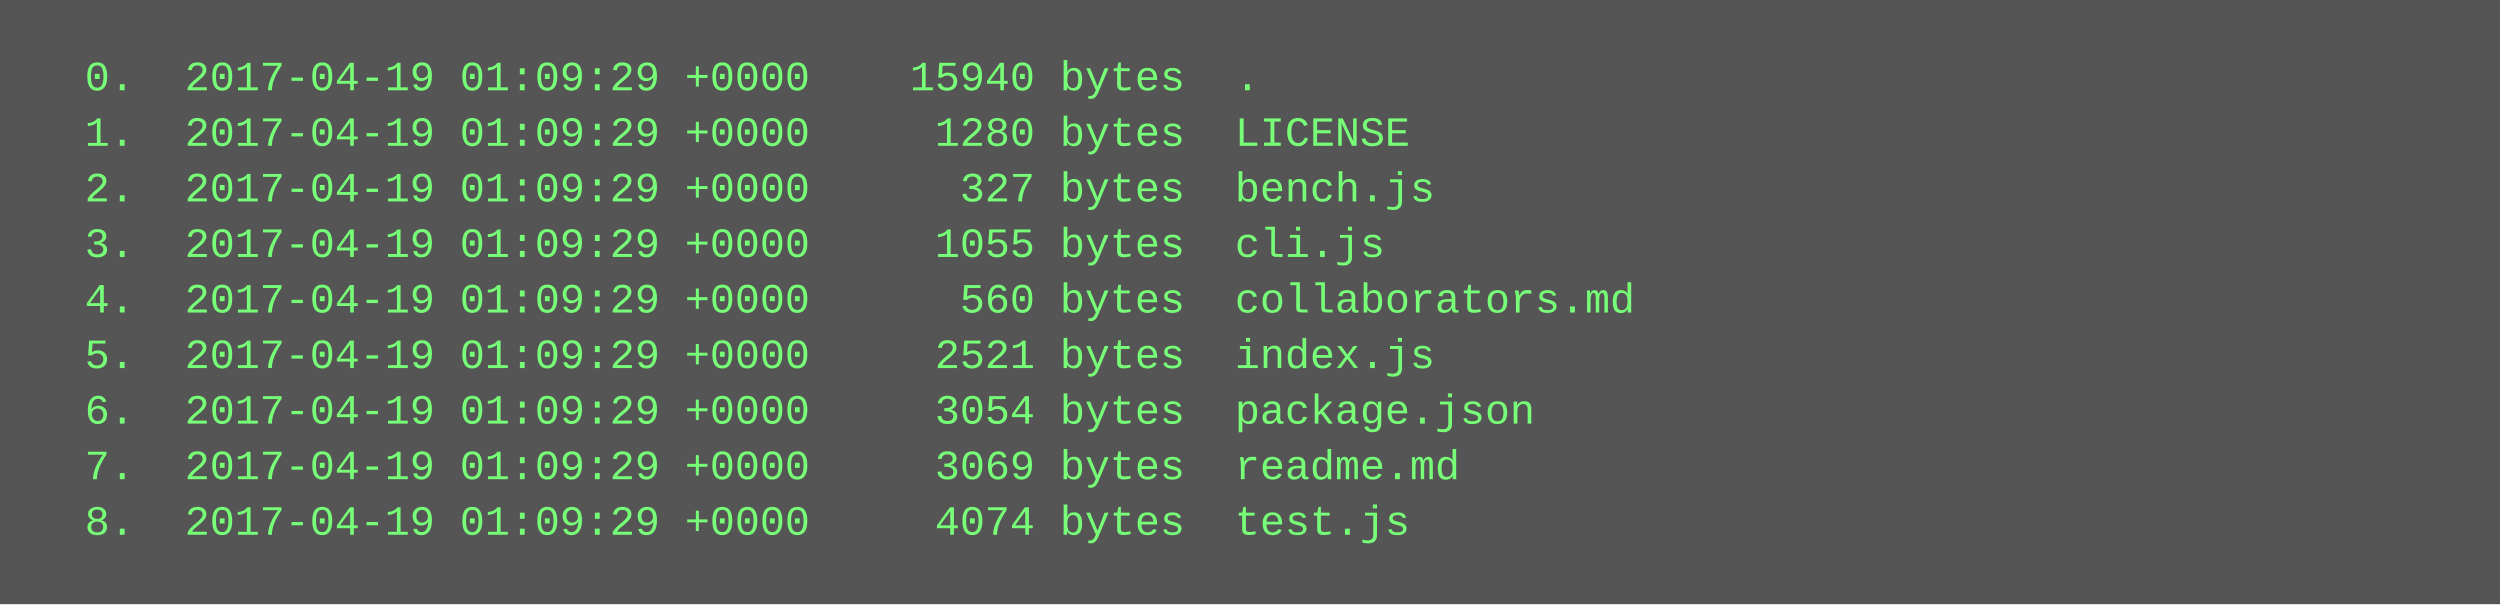
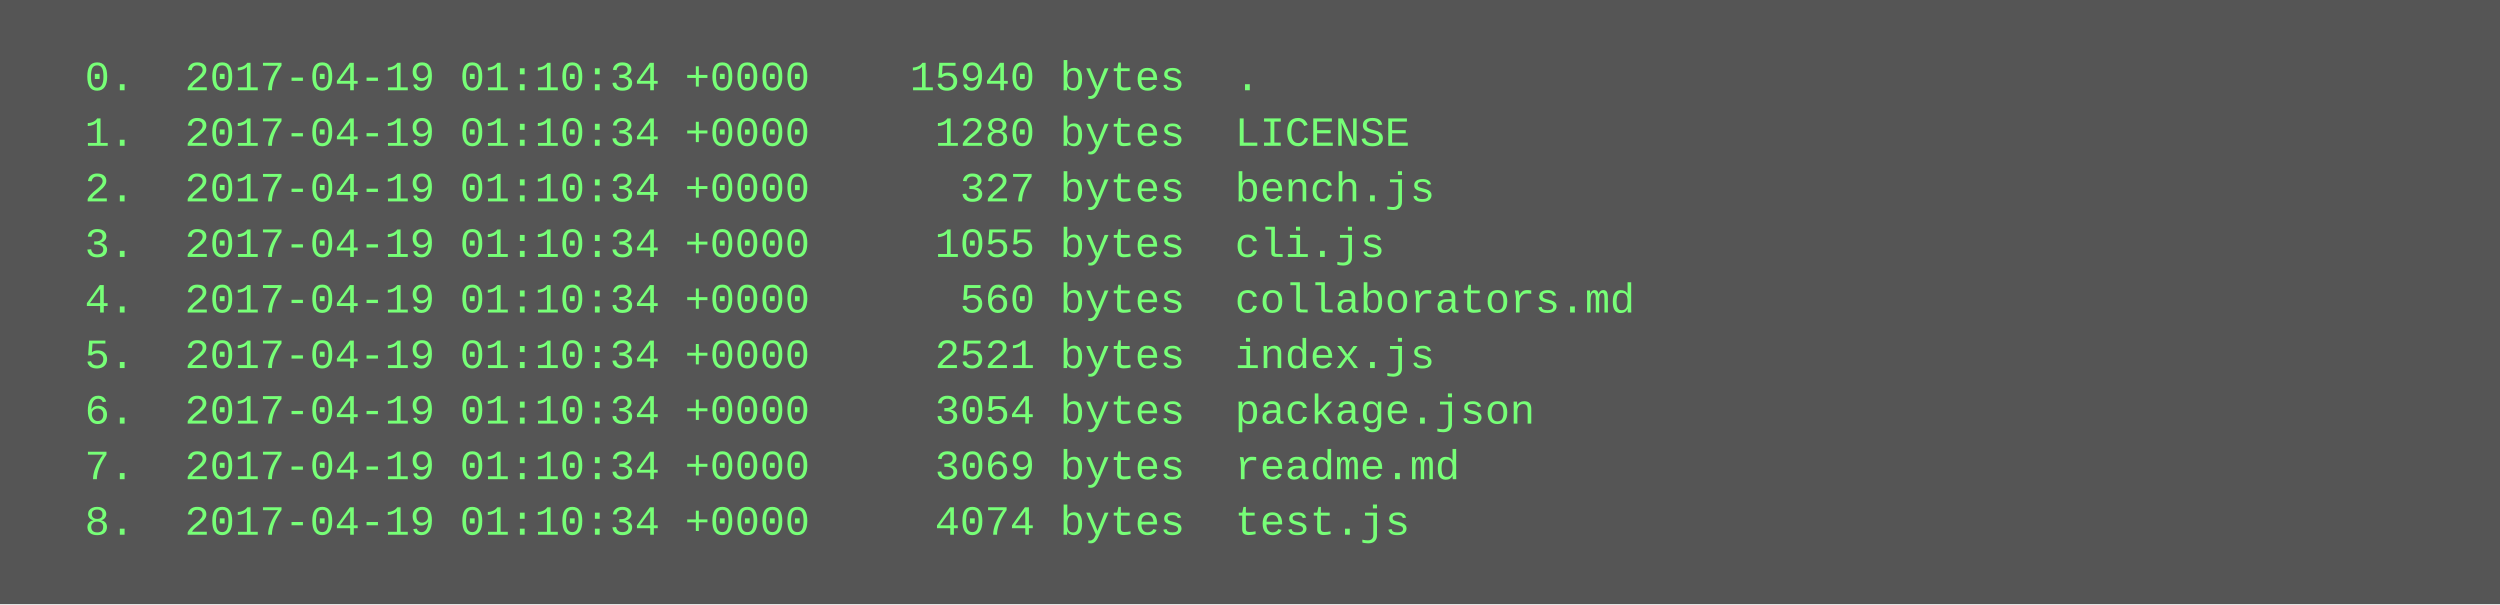
<svg xmlns="http://www.w3.org/2000/svg" height="174" width="720">
  <rect height="174" fill="#555" width="720" />
  <text fill="#7f7" font-family="Courier New" font-size="12" xml:space="preserve">
-     <tspan x="10" y="26">  0.  2017-04-19 01:09:29 +0000    15940 bytes  .</tspan>
-     <tspan x="10" y="42">  1.  2017-04-19 01:09:29 +0000     1280 bytes  LICENSE</tspan>
-     <tspan x="10" y="58">  2.  2017-04-19 01:09:29 +0000      327 bytes  bench.js</tspan>
-     <tspan x="10" y="74">  3.  2017-04-19 01:09:29 +0000     1055 bytes  cli.js</tspan>
-     <tspan x="10" y="90">  4.  2017-04-19 01:09:29 +0000      560 bytes  collaborators.md</tspan>
-     <tspan x="10" y="106">  5.  2017-04-19 01:09:29 +0000     2521 bytes  index.js</tspan>
-     <tspan x="10" y="122">  6.  2017-04-19 01:09:29 +0000     3054 bytes  package.json</tspan>
-     <tspan x="10" y="138">  7.  2017-04-19 01:09:29 +0000     3069 bytes  readme.md</tspan>
-     <tspan x="10" y="154">  8.  2017-04-19 01:09:29 +0000     4074 bytes  test.js</tspan>
+     <tspan x="10" y="26">  0.  2017-04-19 01:10:34 +0000    15940 bytes  .</tspan>
+     <tspan x="10" y="42">  1.  2017-04-19 01:10:34 +0000     1280 bytes  LICENSE</tspan>
+     <tspan x="10" y="58">  2.  2017-04-19 01:10:34 +0000      327 bytes  bench.js</tspan>
+     <tspan x="10" y="74">  3.  2017-04-19 01:10:34 +0000     1055 bytes  cli.js</tspan>
+     <tspan x="10" y="90">  4.  2017-04-19 01:10:34 +0000      560 bytes  collaborators.md</tspan>
+     <tspan x="10" y="106">  5.  2017-04-19 01:10:34 +0000     2521 bytes  index.js</tspan>
+     <tspan x="10" y="122">  6.  2017-04-19 01:10:34 +0000     3054 bytes  package.json</tspan>
+     <tspan x="10" y="138">  7.  2017-04-19 01:10:34 +0000     3069 bytes  readme.md</tspan>
+     <tspan x="10" y="154">  8.  2017-04-19 01:10:34 +0000     4074 bytes  test.js</tspan>
  </text>
</svg>
